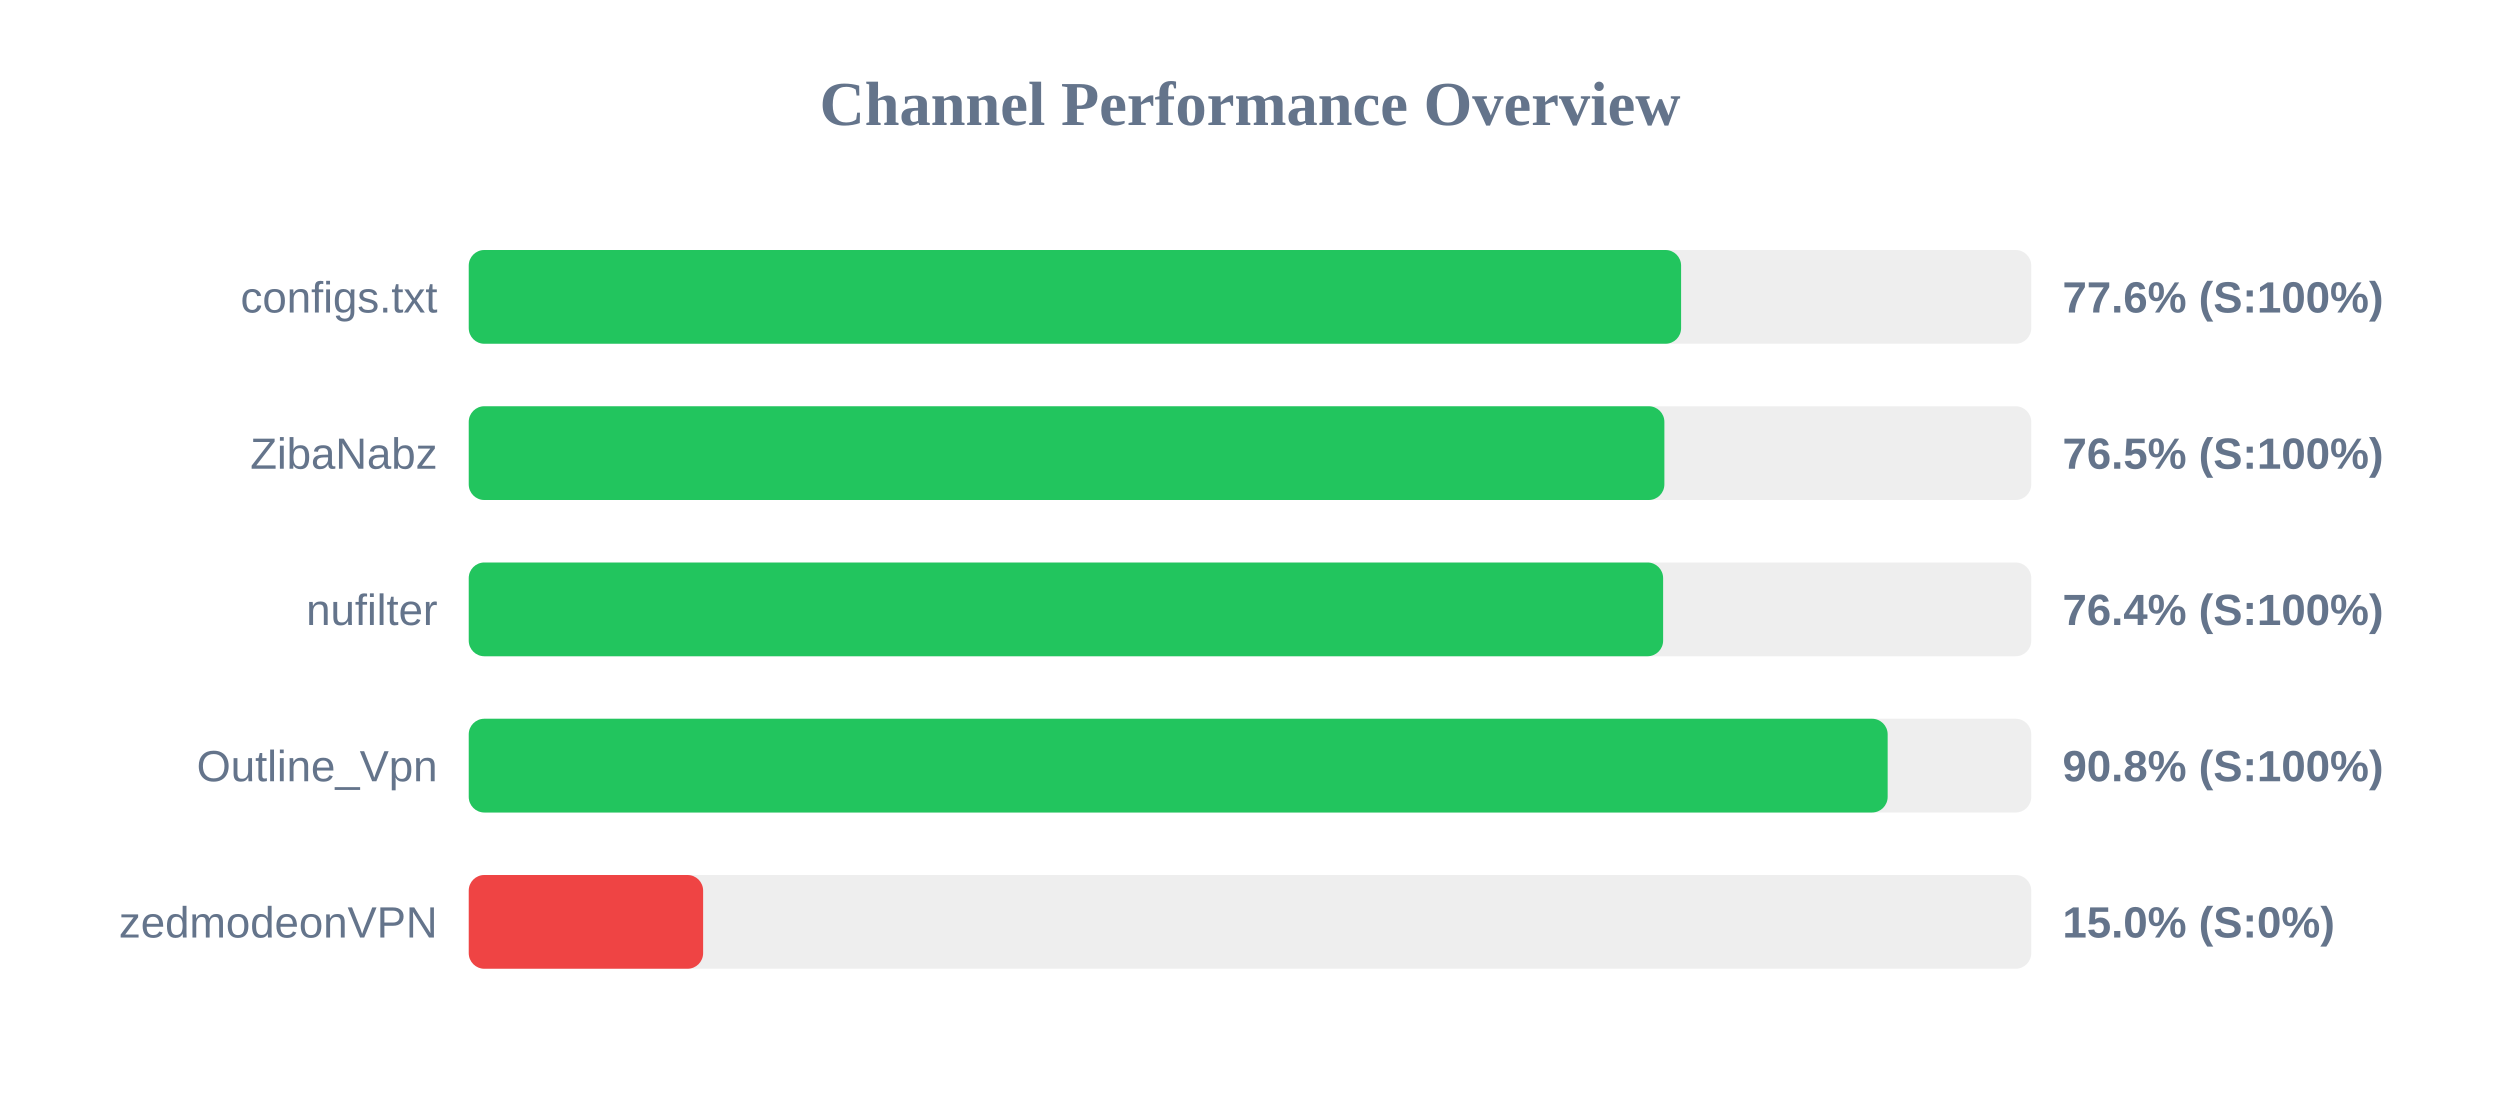
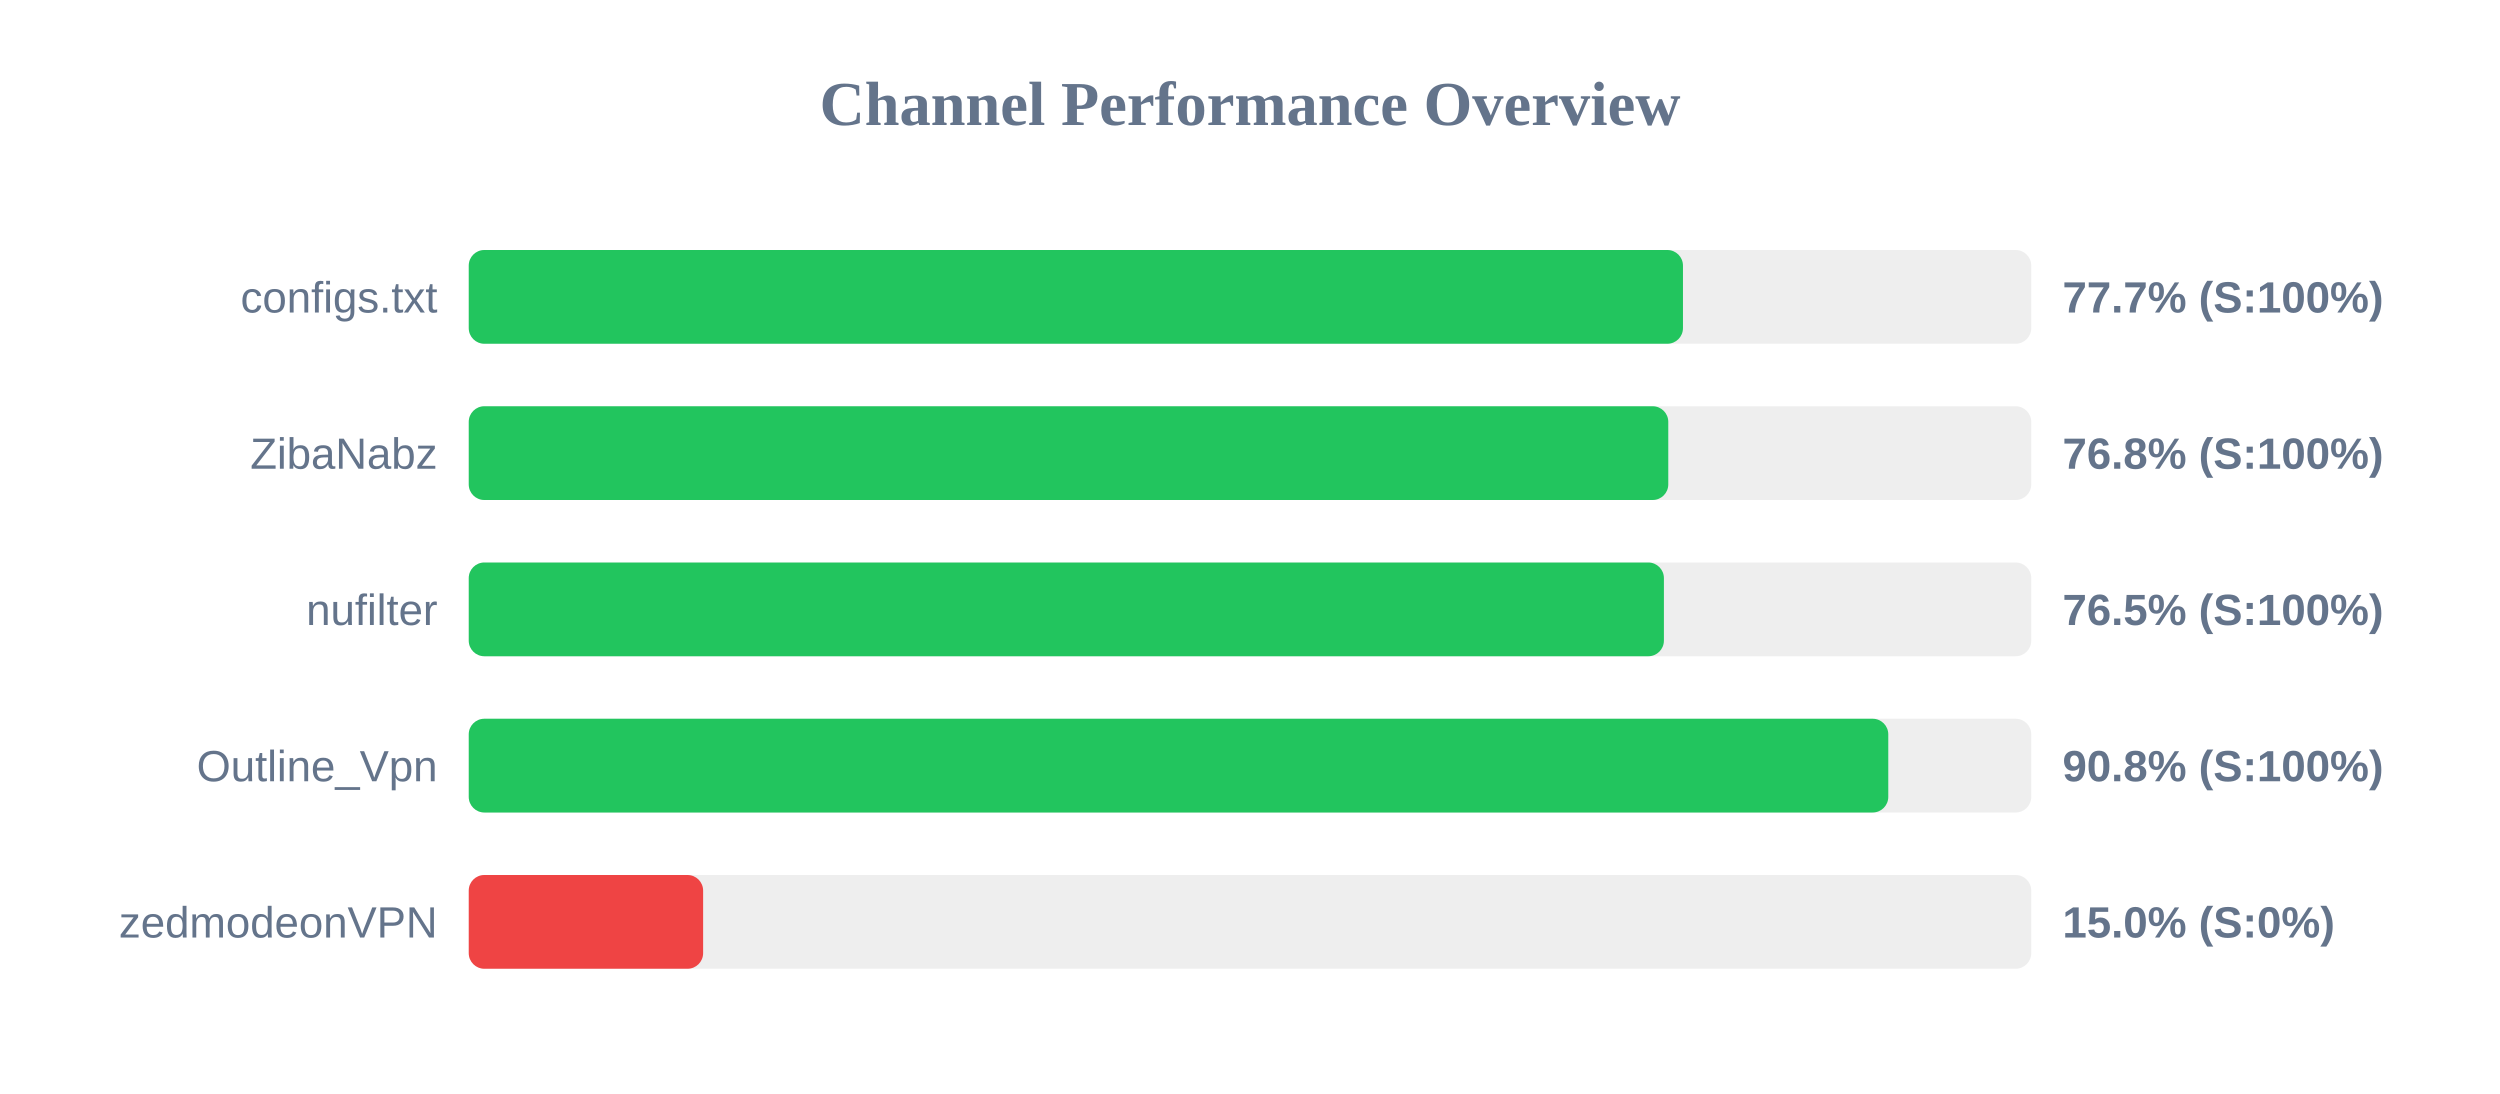
<svg xmlns="http://www.w3.org/2000/svg" width="800" height="350" version="1.1">
  <style>
        .row { font: 14px Arial; fill: #64748b; }
        .score { font: bold 14px Arial; fill: #64748b; }
    </style>
  <text x="400" y="40" text-anchor="middle" font-size="20px" font-weight="bold" fill="#64748b">Channel Performance Overview</text>
  <rect x="150" y="80" width="500" height="30" fill="#eee" rx="5" />
-   <rect x="150" y="80" width="387.95" height="30" fill="#22c55e" rx="5" />
+   <rect x="150" y="80" width="388.55" height="30" fill="#22c55e" rx="5" />
  <text x="140" y="100" text-anchor="end" class="row">configs.txt</text>
-   <text x="660" y="100" text-anchor="start" class="score">77.6% (S:100%)</text>
+   <text x="660" y="100" text-anchor="start" class="score">77.7% (S:100%)</text>
  <rect x="150" y="130" width="500" height="30" fill="#eee" rx="5" />
-   <rect x="150" y="130" width="382.6" height="30" fill="#22c55e" rx="5" />
+   <rect x="150" y="130" width="383.85" height="30" fill="#22c55e" rx="5" />
  <text x="140" y="150" text-anchor="end" class="row">ZibaNabz</text>
-   <text x="660" y="150" text-anchor="start" class="score">76.5% (S:100%)</text>
+   <text x="660" y="150" text-anchor="start" class="score">76.8% (S:100%)</text>
  <rect x="150" y="180" width="500" height="30" fill="#eee" rx="5" />
-   <rect x="150" y="180" width="382.2" height="30" fill="#22c55e" rx="5" />
+   <rect x="150" y="180" width="382.45" height="30" fill="#22c55e" rx="5" />
  <text x="140" y="200" text-anchor="end" class="row">nufilter</text>
-   <text x="660" y="200" text-anchor="start" class="score">76.4% (S:100%)</text>
+   <text x="660" y="200" text-anchor="start" class="score">76.5% (S:100%)</text>
  <rect x="150" y="230" width="500" height="30" fill="#eee" rx="5" />
-   <rect x="150" y="230" width="454.05" height="30" fill="#22c55e" rx="5" />
+   <rect x="150" y="230" width="454.25" height="30" fill="#22c55e" rx="5" />
  <text x="140" y="250" text-anchor="end" class="row">Outline_Vpn</text>
  <text x="660" y="250" text-anchor="start" class="score">90.8% (S:100%)</text>
  <rect x="150" y="280" width="500" height="30" fill="#eee" rx="5" />
  <rect x="150" y="280" width="75.0" height="30" fill="#ef4444" rx="5" />
  <text x="140" y="300" text-anchor="end" class="row">zedmodeonVPN</text>
  <text x="660" y="300" text-anchor="start" class="score">15.0% (S:0%)</text>
</svg>
